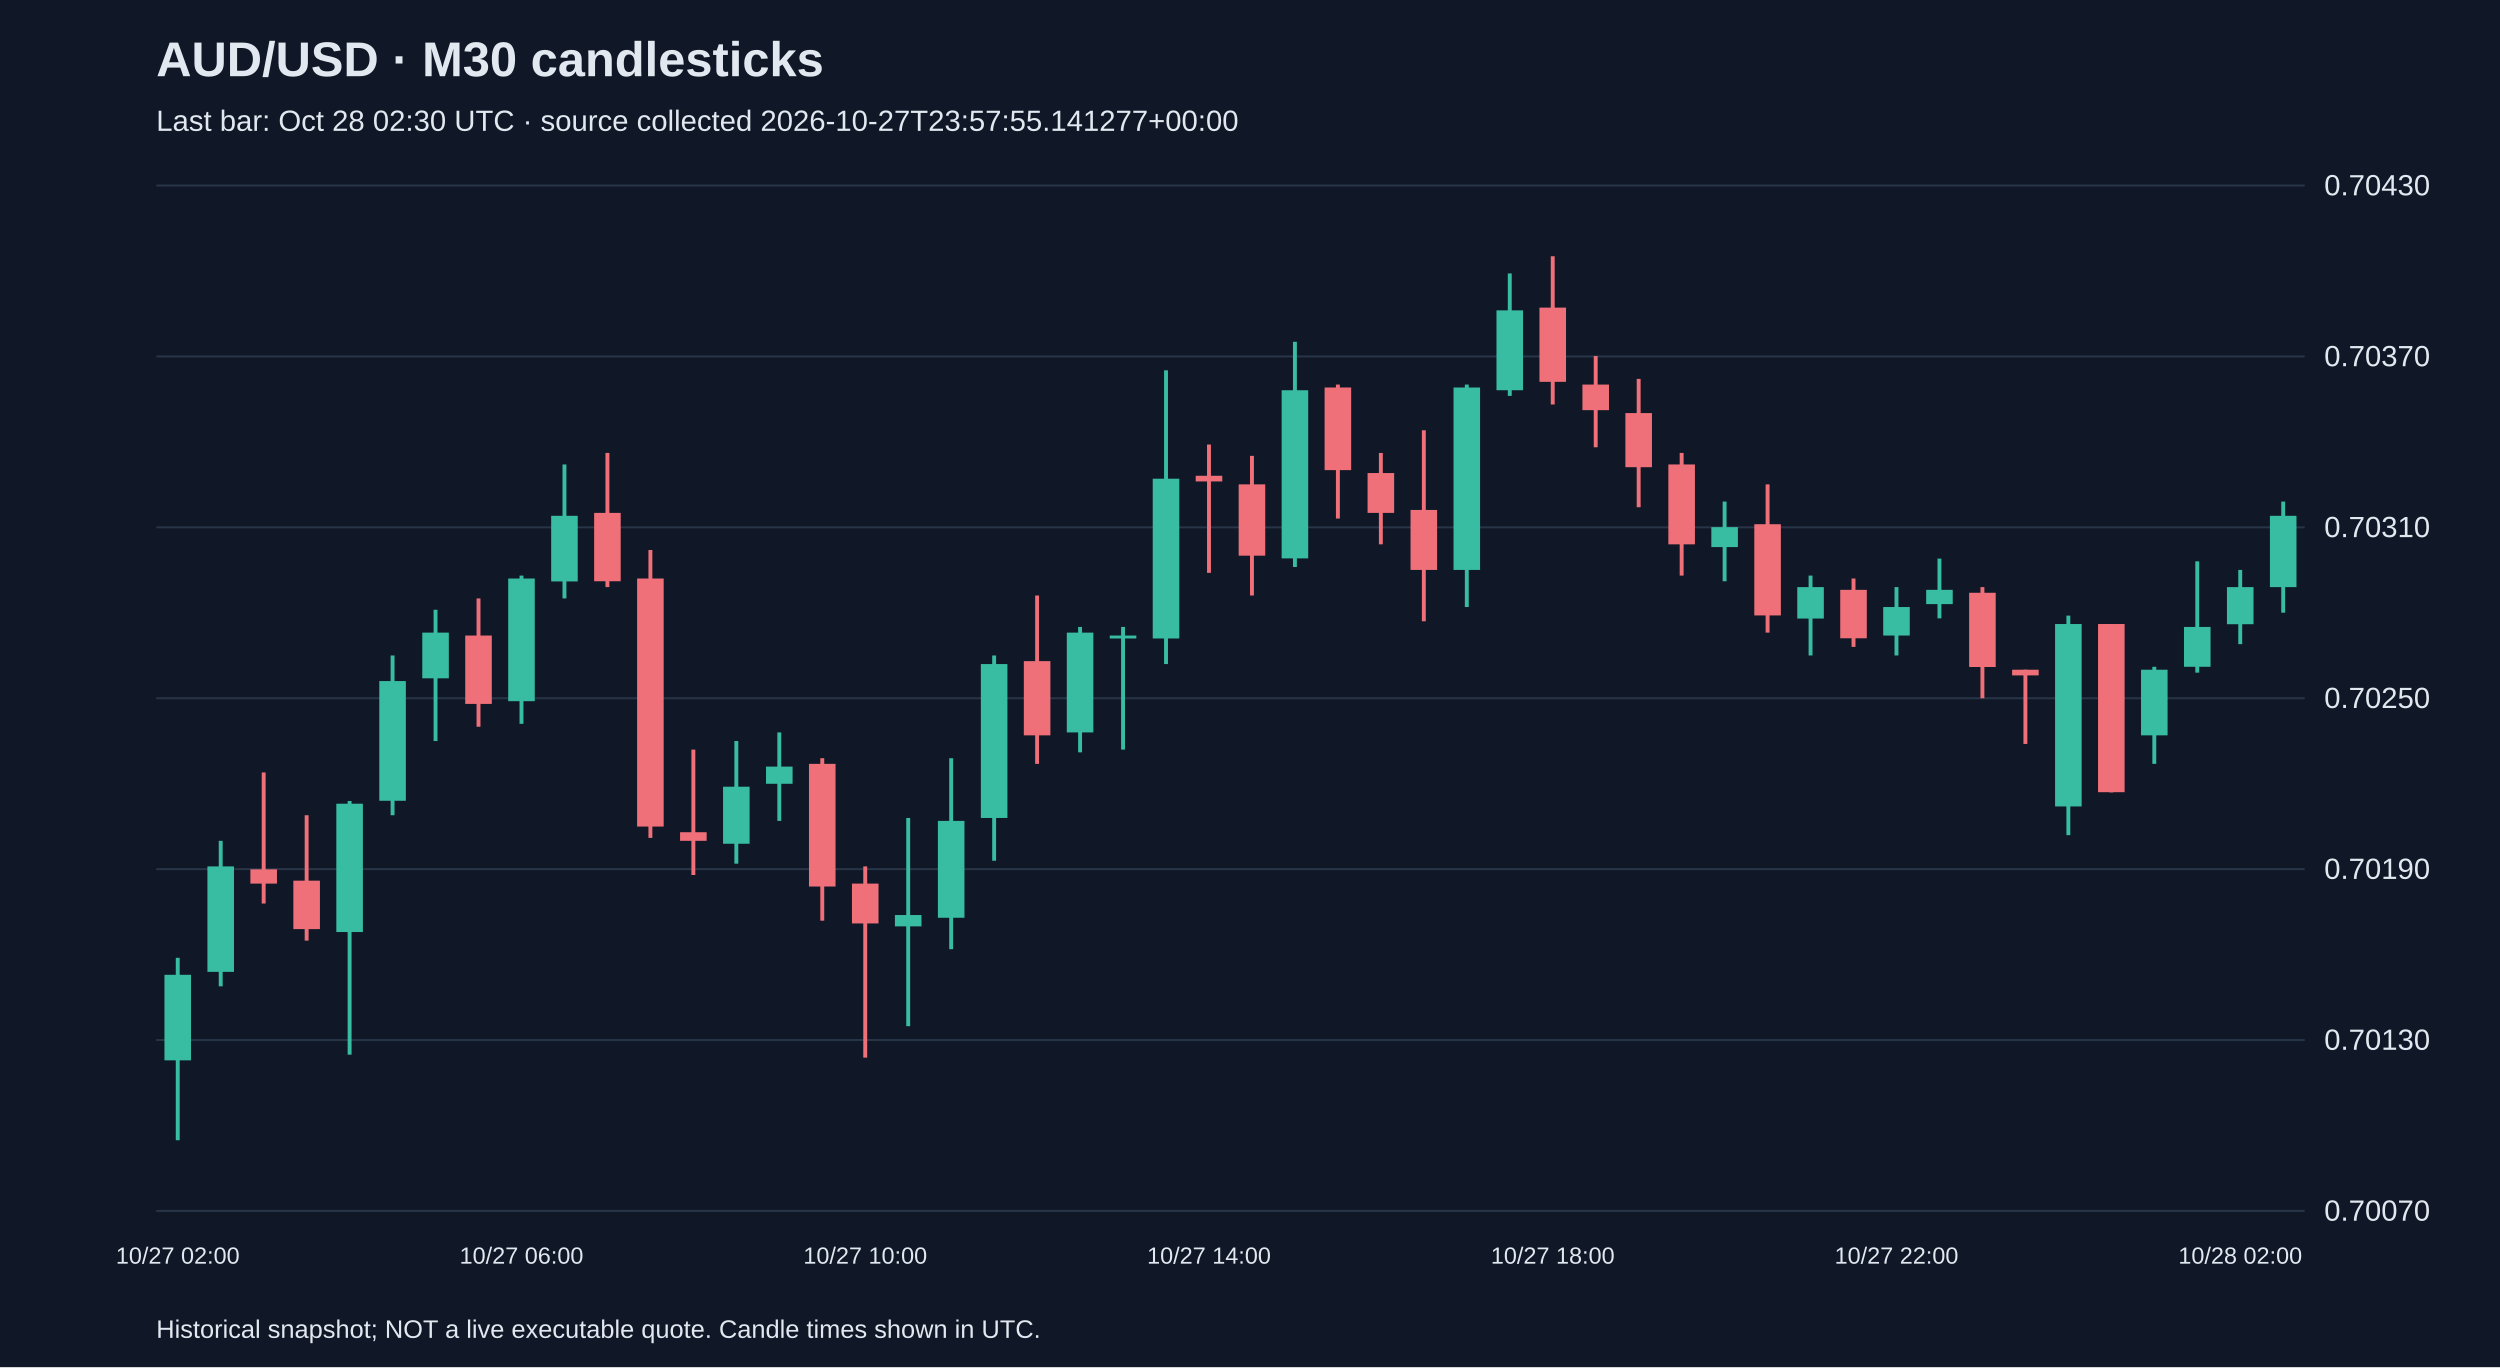
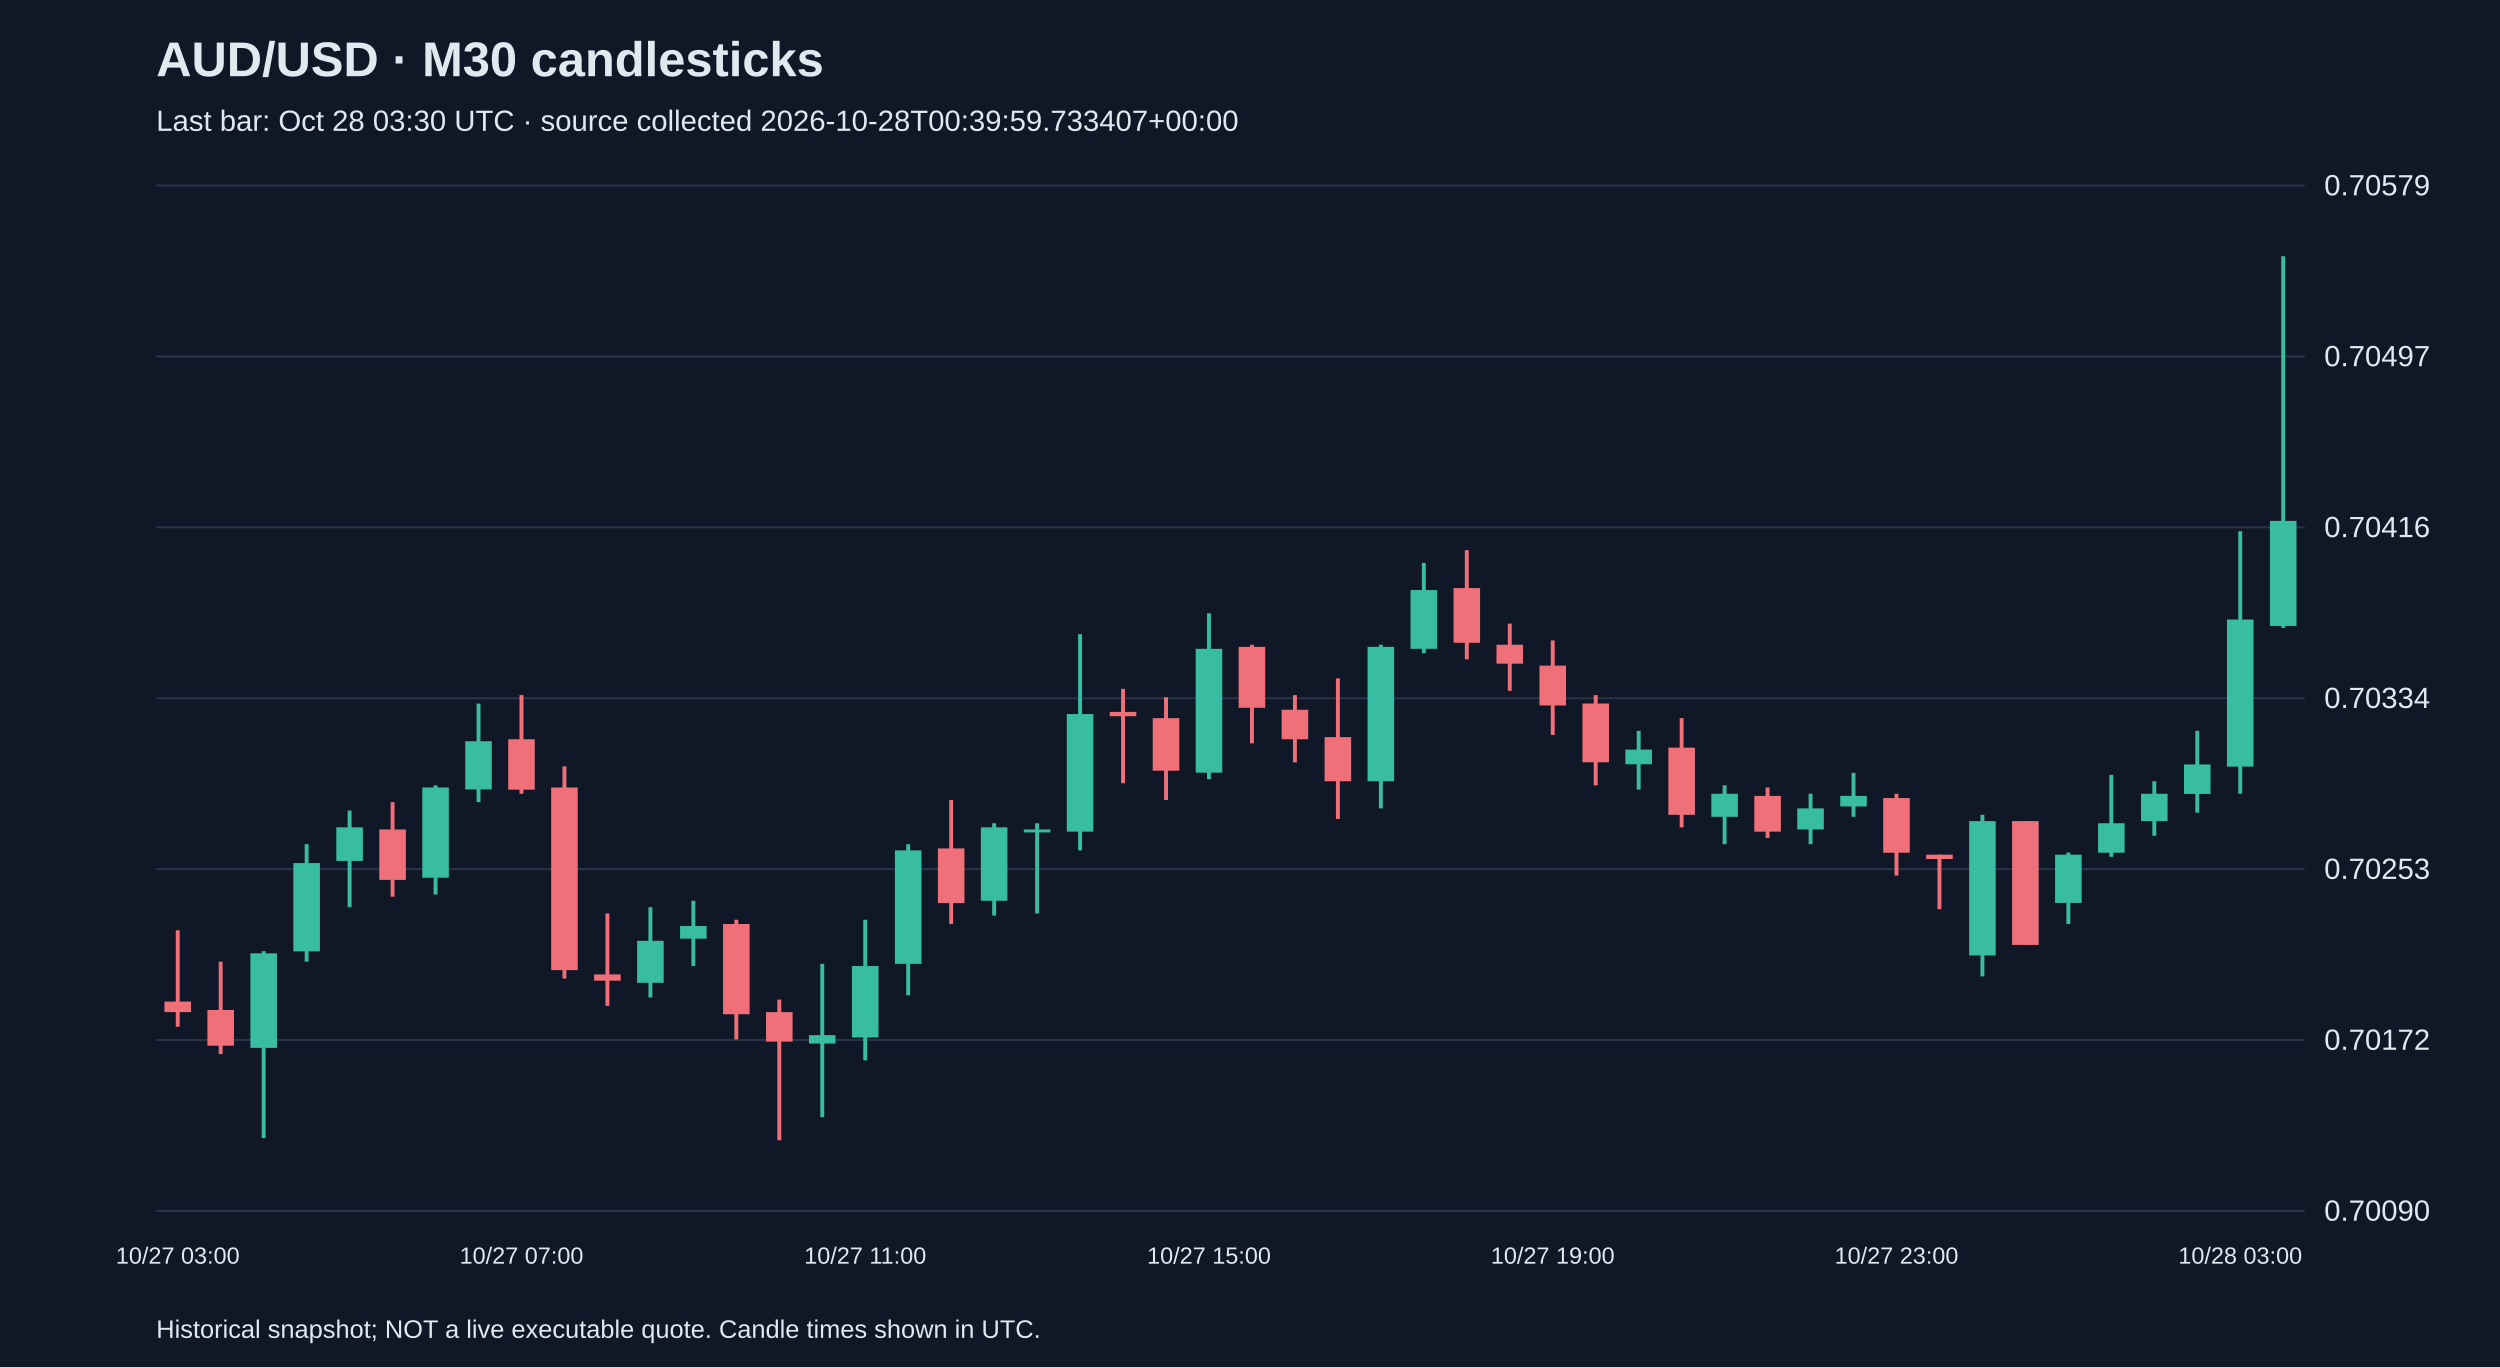
<svg xmlns="http://www.w3.org/2000/svg" viewBox="0 0 1280 700">
  <rect width="100%" height="100%" fill="#101827" />
  <style>text{font-family:Arial,sans-serif;fill:#e2e8f0}</style>
  <text x="80" y="39" font-size="25" font-weight="bold">AUD/USD · M30 candlesticks</text>
-   <text x="80" y="67" font-size="15" fill="#a6b1c5">Last bar: Oct 28 02:30 UTC · source collected 2026-10-27T23:57:55.141277+00:00</text>
+   <text x="80" y="67" font-size="15" fill="#a6b1c5">Last bar: Oct 28 03:30 UTC · source collected 2026-10-28T00:39:59.733407+00:00</text>
  <line x1="80" y1="620.0" x2="1180" y2="620.0" stroke="#283548" />
-   <text x="1190" y="625.0" font-size="15">0.70070</text>
+   <text x="1190" y="625.0" font-size="15">0.70090</text>
  <line x1="80" y1="532.5" x2="1180" y2="532.5" stroke="#283548" />
-   <text x="1190" y="537.5" font-size="15">0.70130</text>
+   <text x="1190" y="537.5" font-size="15">0.70172</text>
  <line x1="80" y1="445.0" x2="1180" y2="445.0" stroke="#283548" />
-   <text x="1190" y="450.0" font-size="15">0.70190</text>
+   <text x="1190" y="450.0" font-size="15">0.70253</text>
  <line x1="80" y1="357.5" x2="1180" y2="357.5" stroke="#283548" />
-   <text x="1190" y="362.5" font-size="15">0.70250</text>
+   <text x="1190" y="362.5" font-size="15">0.70334</text>
  <line x1="80" y1="270.0" x2="1180" y2="270.0" stroke="#283548" />
-   <text x="1190" y="275.0" font-size="15">0.70310</text>
+   <text x="1190" y="275.0" font-size="15">0.70416</text>
  <line x1="80" y1="182.5" x2="1180" y2="182.5" stroke="#283548" />
-   <text x="1190" y="187.5" font-size="15">0.70370</text>
+   <text x="1190" y="187.5" font-size="15">0.70497</text>
  <line x1="80" y1="95.0" x2="1180" y2="95.0" stroke="#283548" />
-   <text x="1190" y="100.0" font-size="15">0.70430</text>
-   <line x1="91.0" y1="490.4" x2="91.0" y2="583.8" stroke="#38bca2" stroke-width="2" />
-   <rect x="84.2" y="499.1" width="13.6" height="43.8" fill="#38bca2" />
-   <text x="91.0" y="647" text-anchor="middle" font-size="12">10/27 02:00</text>
-   <line x1="113.0" y1="430.5" x2="113.0" y2="505.0" stroke="#38bca2" stroke-width="2" />
-   <rect x="106.2" y="443.6" width="13.6" height="54.0" fill="#38bca2" />
-   <line x1="135.0" y1="395.5" x2="135.0" y2="462.6" stroke="#f07079" stroke-width="2" />
-   <rect x="128.2" y="445.1" width="13.6" height="7.3" fill="#f07079" />
-   <line x1="157.0" y1="417.4" x2="157.0" y2="481.6" stroke="#f07079" stroke-width="2" />
-   <rect x="150.2" y="450.9" width="13.6" height="24.8" fill="#f07079" />
-   <line x1="179.0" y1="410.1" x2="179.0" y2="540.0" stroke="#38bca2" stroke-width="2" />
-   <rect x="172.2" y="411.5" width="13.6" height="65.7" fill="#38bca2" />
-   <line x1="201.0" y1="335.6" x2="201.0" y2="417.4" stroke="#38bca2" stroke-width="2" />
-   <rect x="194.2" y="348.7" width="13.6" height="61.3" fill="#38bca2" />
-   <line x1="223.0" y1="312.2" x2="223.0" y2="379.4" stroke="#38bca2" stroke-width="2" />
-   <rect x="216.2" y="323.9" width="13.6" height="23.4" fill="#38bca2" />
-   <line x1="245.0" y1="306.4" x2="245.0" y2="372.1" stroke="#f07079" stroke-width="2" />
-   <rect x="238.2" y="325.4" width="13.6" height="35.0" fill="#f07079" />
-   <line x1="267.0" y1="294.7" x2="267.0" y2="370.6" stroke="#38bca2" stroke-width="2" />
-   <rect x="260.2" y="296.2" width="13.6" height="62.8" fill="#38bca2" />
-   <text x="267.0" y="647" text-anchor="middle" font-size="12">10/27 06:00</text>
-   <line x1="289.0" y1="237.8" x2="289.0" y2="306.4" stroke="#38bca2" stroke-width="2" />
-   <rect x="282.2" y="264.1" width="13.6" height="33.6" fill="#38bca2" />
-   <line x1="311.0" y1="231.9" x2="311.0" y2="300.6" stroke="#f07079" stroke-width="2" />
-   <rect x="304.2" y="262.6" width="13.6" height="35.0" fill="#f07079" />
-   <line x1="333.0" y1="281.6" x2="333.0" y2="429.0" stroke="#f07079" stroke-width="2" />
-   <rect x="326.2" y="296.2" width="13.6" height="127.0" fill="#f07079" />
-   <line x1="355.0" y1="383.8" x2="355.0" y2="448.0" stroke="#f07079" stroke-width="2" />
-   <rect x="348.2" y="426.1" width="13.6" height="4.4" fill="#f07079" />
-   <line x1="377.0" y1="379.4" x2="377.0" y2="442.2" stroke="#38bca2" stroke-width="2" />
-   <rect x="370.2" y="402.8" width="13.6" height="29.2" fill="#38bca2" />
-   <line x1="399.0" y1="375.0" x2="399.0" y2="420.3" stroke="#38bca2" stroke-width="2" />
-   <rect x="392.2" y="392.5" width="13.6" height="8.8" fill="#38bca2" />
-   <line x1="421.0" y1="388.2" x2="421.0" y2="471.4" stroke="#f07079" stroke-width="2" />
-   <rect x="414.2" y="391.1" width="13.6" height="62.8" fill="#f07079" />
-   <line x1="443.0" y1="443.6" x2="443.0" y2="541.5" stroke="#f07079" stroke-width="2" />
-   <rect x="436.2" y="452.4" width="13.6" height="20.4" fill="#f07079" />
-   <text x="443.0" y="647" text-anchor="middle" font-size="12">10/27 10:00</text>
-   <line x1="465.0" y1="418.8" x2="465.0" y2="525.4" stroke="#38bca2" stroke-width="2" />
-   <rect x="458.2" y="468.5" width="13.6" height="5.8" fill="#38bca2" />
-   <line x1="487.0" y1="388.2" x2="487.0" y2="486.0" stroke="#38bca2" stroke-width="2" />
-   <rect x="480.2" y="420.3" width="13.6" height="49.6" fill="#38bca2" />
-   <line x1="509.0" y1="335.6" x2="509.0" y2="440.7" stroke="#38bca2" stroke-width="2" />
-   <rect x="502.2" y="340.0" width="13.6" height="78.8" fill="#38bca2" />
-   <line x1="531.0" y1="304.9" x2="531.0" y2="391.1" stroke="#f07079" stroke-width="2" />
-   <rect x="524.2" y="338.5" width="13.6" height="38.0" fill="#f07079" />
-   <line x1="553.0" y1="321.0" x2="553.0" y2="385.2" stroke="#38bca2" stroke-width="2" />
-   <rect x="546.2" y="323.9" width="13.6" height="51.1" fill="#38bca2" />
-   <line x1="575.0" y1="321.0" x2="575.0" y2="383.8" stroke="#38bca2" stroke-width="2" />
-   <rect x="568.2" y="325.4" width="13.6" height="1.5" fill="#38bca2" />
-   <line x1="597.0" y1="189.6" x2="597.0" y2="340.0" stroke="#38bca2" stroke-width="2" />
-   <rect x="590.2" y="245.1" width="13.6" height="81.8" fill="#38bca2" />
-   <line x1="619.0" y1="227.6" x2="619.0" y2="293.3" stroke="#f07079" stroke-width="2" />
-   <rect x="612.2" y="243.6" width="13.6" height="2.9" fill="#f07079" />
-   <text x="619.0" y="647" text-anchor="middle" font-size="12">10/27 14:00</text>
-   <line x1="641.0" y1="233.4" x2="641.0" y2="304.9" stroke="#f07079" stroke-width="2" />
-   <rect x="634.2" y="248.0" width="13.6" height="36.5" fill="#f07079" />
-   <line x1="663.0" y1="175.0" x2="663.0" y2="290.3" stroke="#38bca2" stroke-width="2" />
-   <rect x="656.2" y="199.8" width="13.6" height="86.1" fill="#38bca2" />
-   <line x1="685.0" y1="196.9" x2="685.0" y2="265.5" stroke="#f07079" stroke-width="2" />
-   <rect x="678.2" y="198.4" width="13.6" height="42.3" fill="#f07079" />
-   <line x1="707.0" y1="231.9" x2="707.0" y2="278.7" stroke="#f07079" stroke-width="2" />
-   <rect x="700.2" y="242.2" width="13.6" height="20.4" fill="#f07079" />
-   <line x1="729.0" y1="220.3" x2="729.0" y2="318.1" stroke="#f07079" stroke-width="2" />
-   <rect x="722.2" y="261.1" width="13.6" height="30.7" fill="#f07079" />
-   <line x1="751.0" y1="196.9" x2="751.0" y2="310.8" stroke="#38bca2" stroke-width="2" />
-   <rect x="744.2" y="198.4" width="13.6" height="93.4" fill="#38bca2" />
-   <line x1="773.0" y1="140.0" x2="773.0" y2="202.7" stroke="#38bca2" stroke-width="2" />
-   <rect x="766.2" y="158.9" width="13.6" height="40.9" fill="#38bca2" />
-   <line x1="795.0" y1="131.2" x2="795.0" y2="207.1" stroke="#f07079" stroke-width="2" />
-   <rect x="788.2" y="157.5" width="13.6" height="38.0" fill="#f07079" />
-   <text x="795.0" y="647" text-anchor="middle" font-size="12">10/27 18:00</text>
-   <line x1="817.0" y1="182.3" x2="817.0" y2="229.0" stroke="#f07079" stroke-width="2" />
-   <rect x="810.2" y="196.9" width="13.6" height="13.1" fill="#f07079" />
-   <line x1="839.0" y1="194.0" x2="839.0" y2="259.7" stroke="#f07079" stroke-width="2" />
-   <rect x="832.2" y="211.5" width="13.6" height="27.7" fill="#f07079" />
-   <line x1="861.0" y1="231.9" x2="861.0" y2="294.7" stroke="#f07079" stroke-width="2" />
-   <rect x="854.2" y="237.8" width="13.6" height="40.9" fill="#f07079" />
-   <line x1="883.0" y1="256.8" x2="883.0" y2="297.6" stroke="#38bca2" stroke-width="2" />
-   <rect x="876.2" y="269.9" width="13.6" height="10.2" fill="#38bca2" />
-   <line x1="905.0" y1="248.0" x2="905.0" y2="323.9" stroke="#f07079" stroke-width="2" />
-   <rect x="898.2" y="268.4" width="13.6" height="46.7" fill="#f07079" />
-   <line x1="927.0" y1="294.7" x2="927.0" y2="335.6" stroke="#38bca2" stroke-width="2" />
-   <rect x="920.2" y="300.6" width="13.6" height="16.1" fill="#38bca2" />
-   <line x1="949.0" y1="296.2" x2="949.0" y2="331.2" stroke="#f07079" stroke-width="2" />
-   <rect x="942.2" y="302.0" width="13.6" height="24.8" fill="#f07079" />
-   <line x1="971.0" y1="300.6" x2="971.0" y2="335.6" stroke="#38bca2" stroke-width="2" />
-   <rect x="964.2" y="310.8" width="13.6" height="14.6" fill="#38bca2" />
-   <text x="971.0" y="647" text-anchor="middle" font-size="12">10/27 22:00</text>
-   <line x1="993.0" y1="286.0" x2="993.0" y2="316.6" stroke="#38bca2" stroke-width="2" />
-   <rect x="986.2" y="302.0" width="13.6" height="7.3" fill="#38bca2" />
-   <line x1="1015.0" y1="300.6" x2="1015.0" y2="357.5" stroke="#f07079" stroke-width="2" />
-   <rect x="1008.2" y="303.5" width="13.6" height="38.0" fill="#f07079" />
-   <line x1="1037.0" y1="342.9" x2="1037.0" y2="380.9" stroke="#f07079" stroke-width="2" />
-   <rect x="1030.2" y="342.9" width="13.6" height="2.9" fill="#f07079" />
-   <line x1="1059.0" y1="315.2" x2="1059.0" y2="427.6" stroke="#38bca2" stroke-width="2" />
-   <rect x="1052.2" y="319.5" width="13.6" height="93.4" fill="#38bca2" />
-   <line x1="1081.0" y1="319.5" x2="1081.0" y2="405.7" stroke="#f07079" stroke-width="2" />
-   <rect x="1074.2" y="319.5" width="13.6" height="86.1" fill="#f07079" />
-   <line x1="1103.0" y1="341.4" x2="1103.0" y2="391.1" stroke="#38bca2" stroke-width="2" />
-   <rect x="1096.2" y="342.9" width="13.6" height="33.6" fill="#38bca2" />
-   <line x1="1125.0" y1="287.4" x2="1125.0" y2="344.4" stroke="#38bca2" stroke-width="2" />
-   <rect x="1118.2" y="321.0" width="13.6" height="20.4" fill="#38bca2" />
-   <line x1="1147.0" y1="291.8" x2="1147.0" y2="329.8" stroke="#38bca2" stroke-width="2" />
-   <rect x="1140.2" y="300.6" width="13.6" height="19.0" fill="#38bca2" />
-   <text x="1147.0" y="647" text-anchor="middle" font-size="12">10/28 02:00</text>
-   <line x1="1169.0" y1="256.8" x2="1169.0" y2="313.7" stroke="#38bca2" stroke-width="2" />
-   <rect x="1162.2" y="264.1" width="13.6" height="36.5" fill="#38bca2" />
+   <text x="1190" y="100.0" font-size="15">0.70579</text>
+   <line x1="91.0" y1="476.3" x2="91.0" y2="525.7" stroke="#f07079" stroke-width="2" />
+   <rect x="84.2" y="512.8" width="13.6" height="5.4" fill="#f07079" />
+   <text x="91.0" y="647" text-anchor="middle" font-size="12">10/27 03:00</text>
+   <line x1="113.0" y1="492.4" x2="113.0" y2="539.7" stroke="#f07079" stroke-width="2" />
+   <rect x="106.2" y="517.1" width="13.6" height="18.3" fill="#f07079" />
+   <line x1="135.0" y1="487.0" x2="135.0" y2="582.7" stroke="#38bca2" stroke-width="2" />
+   <rect x="128.2" y="488.1" width="13.6" height="48.4" fill="#38bca2" />
+   <line x1="157.0" y1="432.2" x2="157.0" y2="492.4" stroke="#38bca2" stroke-width="2" />
+   <rect x="150.2" y="441.9" width="13.6" height="45.2" fill="#38bca2" />
+   <line x1="179.0" y1="415.0" x2="179.0" y2="464.5" stroke="#38bca2" stroke-width="2" />
+   <rect x="172.2" y="423.6" width="13.6" height="17.2" fill="#38bca2" />
+   <line x1="201.0" y1="410.7" x2="201.0" y2="459.1" stroke="#f07079" stroke-width="2" />
+   <rect x="194.2" y="424.7" width="13.6" height="25.8" fill="#f07079" />
+   <line x1="223.0" y1="402.1" x2="223.0" y2="458.0" stroke="#38bca2" stroke-width="2" />
+   <rect x="216.2" y="403.2" width="13.6" height="46.2" fill="#38bca2" />
+   <line x1="245.0" y1="360.2" x2="245.0" y2="410.7" stroke="#38bca2" stroke-width="2" />
+   <rect x="238.2" y="379.5" width="13.6" height="24.7" fill="#38bca2" />
+   <line x1="267.0" y1="355.9" x2="267.0" y2="406.4" stroke="#f07079" stroke-width="2" />
+   <rect x="260.2" y="378.5" width="13.6" height="25.8" fill="#f07079" />
+   <text x="267.0" y="647" text-anchor="middle" font-size="12">10/27 07:00</text>
+   <line x1="289.0" y1="392.4" x2="289.0" y2="501.0" stroke="#f07079" stroke-width="2" />
+   <rect x="282.2" y="403.2" width="13.6" height="93.5" fill="#f07079" />
+   <line x1="311.0" y1="467.7" x2="311.0" y2="515.0" stroke="#f07079" stroke-width="2" />
+   <rect x="304.2" y="498.9" width="13.6" height="3.2" fill="#f07079" />
+   <line x1="333.0" y1="464.5" x2="333.0" y2="510.7" stroke="#38bca2" stroke-width="2" />
+   <rect x="326.2" y="481.7" width="13.6" height="21.5" fill="#38bca2" />
+   <line x1="355.0" y1="461.2" x2="355.0" y2="494.6" stroke="#38bca2" stroke-width="2" />
+   <rect x="348.2" y="474.1" width="13.6" height="6.5" fill="#38bca2" />
+   <line x1="377.0" y1="470.9" x2="377.0" y2="532.2" stroke="#f07079" stroke-width="2" />
+   <rect x="370.2" y="473.1" width="13.6" height="46.2" fill="#f07079" />
+   <line x1="399.0" y1="511.8" x2="399.0" y2="583.8" stroke="#f07079" stroke-width="2" />
+   <rect x="392.2" y="518.2" width="13.6" height="15.1" fill="#f07079" />
+   <line x1="421.0" y1="493.5" x2="421.0" y2="572.0" stroke="#38bca2" stroke-width="2" />
+   <rect x="414.2" y="530.0" width="13.6" height="4.3" fill="#38bca2" />
+   <line x1="443.0" y1="470.9" x2="443.0" y2="542.9" stroke="#38bca2" stroke-width="2" />
+   <rect x="436.2" y="494.6" width="13.6" height="36.6" fill="#38bca2" />
+   <text x="443.0" y="647" text-anchor="middle" font-size="12">10/27 11:00</text>
+   <line x1="465.0" y1="432.2" x2="465.0" y2="509.6" stroke="#38bca2" stroke-width="2" />
+   <rect x="458.2" y="435.4" width="13.6" height="58.1" fill="#38bca2" />
+   <line x1="487.0" y1="409.6" x2="487.0" y2="473.1" stroke="#f07079" stroke-width="2" />
+   <rect x="480.2" y="434.4" width="13.6" height="28.0" fill="#f07079" />
+   <line x1="509.0" y1="421.5" x2="509.0" y2="468.8" stroke="#38bca2" stroke-width="2" />
+   <rect x="502.2" y="423.6" width="13.6" height="37.6" fill="#38bca2" />
+   <line x1="531.0" y1="421.5" x2="531.0" y2="467.7" stroke="#38bca2" stroke-width="2" />
+   <rect x="524.2" y="424.7" width="13.6" height="1.5" fill="#38bca2" />
+   <line x1="553.0" y1="324.7" x2="553.0" y2="435.4" stroke="#38bca2" stroke-width="2" />
+   <rect x="546.2" y="365.6" width="13.6" height="60.2" fill="#38bca2" />
+   <line x1="575.0" y1="352.7" x2="575.0" y2="401.0" stroke="#f07079" stroke-width="2" />
+   <rect x="568.2" y="364.5" width="13.6" height="2.2" fill="#f07079" />
+   <line x1="597.0" y1="357.0" x2="597.0" y2="409.6" stroke="#f07079" stroke-width="2" />
+   <rect x="590.2" y="367.7" width="13.6" height="26.9" fill="#f07079" />
+   <line x1="619.0" y1="314.0" x2="619.0" y2="398.9" stroke="#38bca2" stroke-width="2" />
+   <rect x="612.2" y="332.2" width="13.6" height="63.4" fill="#38bca2" />
+   <text x="619.0" y="647" text-anchor="middle" font-size="12">10/27 15:00</text>
+   <line x1="641.0" y1="330.1" x2="641.0" y2="380.6" stroke="#f07079" stroke-width="2" />
+   <rect x="634.2" y="331.2" width="13.6" height="31.2" fill="#f07079" />
+   <line x1="663.0" y1="355.9" x2="663.0" y2="390.3" stroke="#f07079" stroke-width="2" />
+   <rect x="656.2" y="363.4" width="13.6" height="15.1" fill="#f07079" />
+   <line x1="685.0" y1="347.3" x2="685.0" y2="419.3" stroke="#f07079" stroke-width="2" />
+   <rect x="678.2" y="377.4" width="13.6" height="22.6" fill="#f07079" />
+   <line x1="707.0" y1="330.1" x2="707.0" y2="413.9" stroke="#38bca2" stroke-width="2" />
+   <rect x="700.2" y="331.2" width="13.6" height="68.8" fill="#38bca2" />
+   <line x1="729.0" y1="288.2" x2="729.0" y2="334.4" stroke="#38bca2" stroke-width="2" />
+   <rect x="722.2" y="302.1" width="13.6" height="30.1" fill="#38bca2" />
+   <line x1="751.0" y1="281.7" x2="751.0" y2="337.6" stroke="#f07079" stroke-width="2" />
+   <rect x="744.2" y="301.1" width="13.6" height="28.0" fill="#f07079" />
+   <line x1="773.0" y1="319.3" x2="773.0" y2="353.7" stroke="#f07079" stroke-width="2" />
+   <rect x="766.2" y="330.1" width="13.6" height="9.7" fill="#f07079" />
+   <line x1="795.0" y1="327.9" x2="795.0" y2="376.3" stroke="#f07079" stroke-width="2" />
+   <rect x="788.2" y="340.8" width="13.6" height="20.4" fill="#f07079" />
+   <text x="795.0" y="647" text-anchor="middle" font-size="12">10/27 19:00</text>
+   <line x1="817.0" y1="355.9" x2="817.0" y2="402.1" stroke="#f07079" stroke-width="2" />
+   <rect x="810.2" y="360.2" width="13.6" height="30.1" fill="#f07079" />
+   <line x1="839.0" y1="374.2" x2="839.0" y2="404.3" stroke="#38bca2" stroke-width="2" />
+   <rect x="832.2" y="383.8" width="13.6" height="7.5" fill="#38bca2" />
+   <line x1="861.0" y1="367.7" x2="861.0" y2="423.6" stroke="#f07079" stroke-width="2" />
+   <rect x="854.2" y="382.8" width="13.6" height="34.4" fill="#f07079" />
+   <line x1="883.0" y1="402.1" x2="883.0" y2="432.2" stroke="#38bca2" stroke-width="2" />
+   <rect x="876.2" y="406.4" width="13.6" height="11.8" fill="#38bca2" />
+   <line x1="905.0" y1="403.2" x2="905.0" y2="429.0" stroke="#f07079" stroke-width="2" />
+   <rect x="898.2" y="407.5" width="13.6" height="18.3" fill="#f07079" />
+   <line x1="927.0" y1="406.4" x2="927.0" y2="432.2" stroke="#38bca2" stroke-width="2" />
+   <rect x="920.2" y="413.9" width="13.6" height="10.8" fill="#38bca2" />
+   <line x1="949.0" y1="395.7" x2="949.0" y2="418.2" stroke="#38bca2" stroke-width="2" />
+   <rect x="942.2" y="407.5" width="13.6" height="5.4" fill="#38bca2" />
+   <line x1="971.0" y1="406.4" x2="971.0" y2="448.3" stroke="#f07079" stroke-width="2" />
+   <rect x="964.2" y="408.6" width="13.6" height="28.0" fill="#f07079" />
+   <text x="971.0" y="647" text-anchor="middle" font-size="12">10/27 23:00</text>
+   <line x1="993.0" y1="437.6" x2="993.0" y2="465.5" stroke="#f07079" stroke-width="2" />
+   <rect x="986.2" y="437.6" width="13.6" height="2.2" fill="#f07079" />
+   <line x1="1015.0" y1="417.2" x2="1015.0" y2="499.9" stroke="#38bca2" stroke-width="2" />
+   <rect x="1008.2" y="420.4" width="13.6" height="68.8" fill="#38bca2" />
+   <line x1="1037.0" y1="420.4" x2="1037.0" y2="483.8" stroke="#f07079" stroke-width="2" />
+   <rect x="1030.2" y="420.4" width="13.6" height="63.4" fill="#f07079" />
+   <line x1="1059.0" y1="436.5" x2="1059.0" y2="473.1" stroke="#38bca2" stroke-width="2" />
+   <rect x="1052.2" y="437.6" width="13.6" height="24.7" fill="#38bca2" />
+   <line x1="1081.0" y1="396.7" x2="1081.0" y2="438.7" stroke="#38bca2" stroke-width="2" />
+   <rect x="1074.2" y="421.5" width="13.6" height="15.1" fill="#38bca2" />
+   <line x1="1103.0" y1="400.0" x2="1103.0" y2="427.9" stroke="#38bca2" stroke-width="2" />
+   <rect x="1096.2" y="406.4" width="13.6" height="14.0" fill="#38bca2" />
+   <line x1="1125.0" y1="374.2" x2="1125.0" y2="416.1" stroke="#38bca2" stroke-width="2" />
+   <rect x="1118.2" y="391.4" width="13.6" height="15.1" fill="#38bca2" />
+   <line x1="1147.0" y1="272.0" x2="1147.0" y2="406.4" stroke="#38bca2" stroke-width="2" />
+   <rect x="1140.2" y="317.2" width="13.6" height="75.3" fill="#38bca2" />
+   <text x="1147.0" y="647" text-anchor="middle" font-size="12">10/28 03:00</text>
+   <line x1="1169.0" y1="131.2" x2="1169.0" y2="321.5" stroke="#38bca2" stroke-width="2" />
+   <rect x="1162.2" y="266.7" width="13.6" height="53.8" fill="#38bca2" />
  <text x="80" y="685" font-size="13">Historical snapshot; NOT a live executable quote. Candle times shown in UTC.</text>
</svg>
